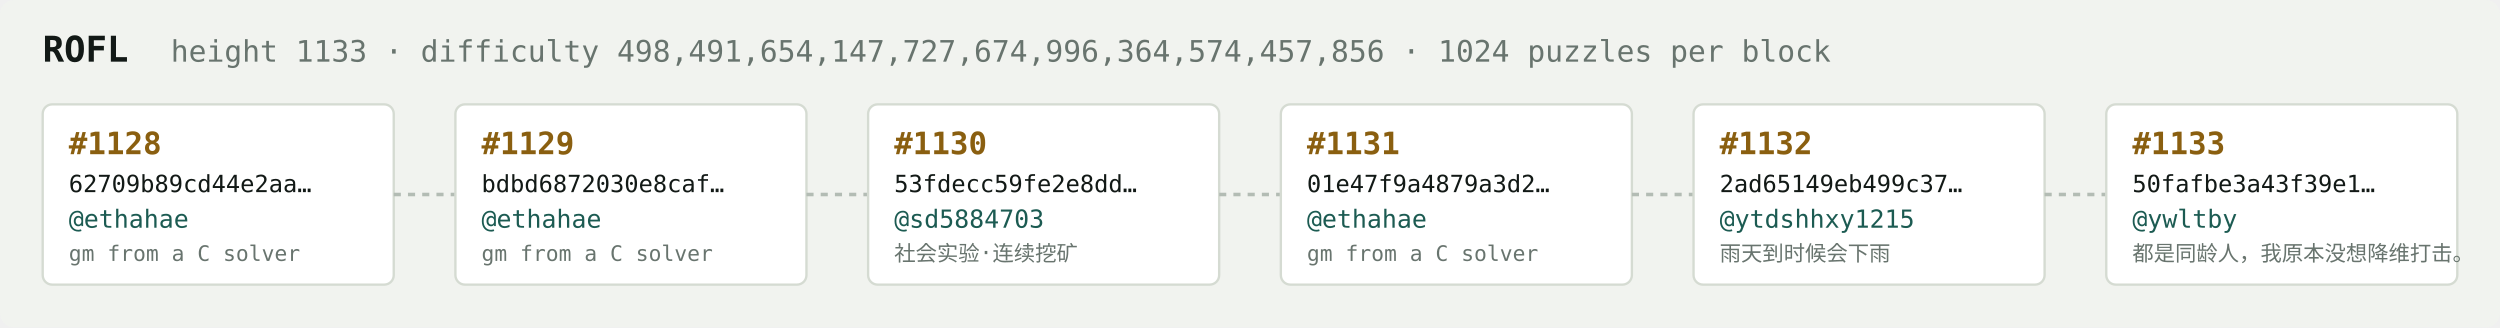
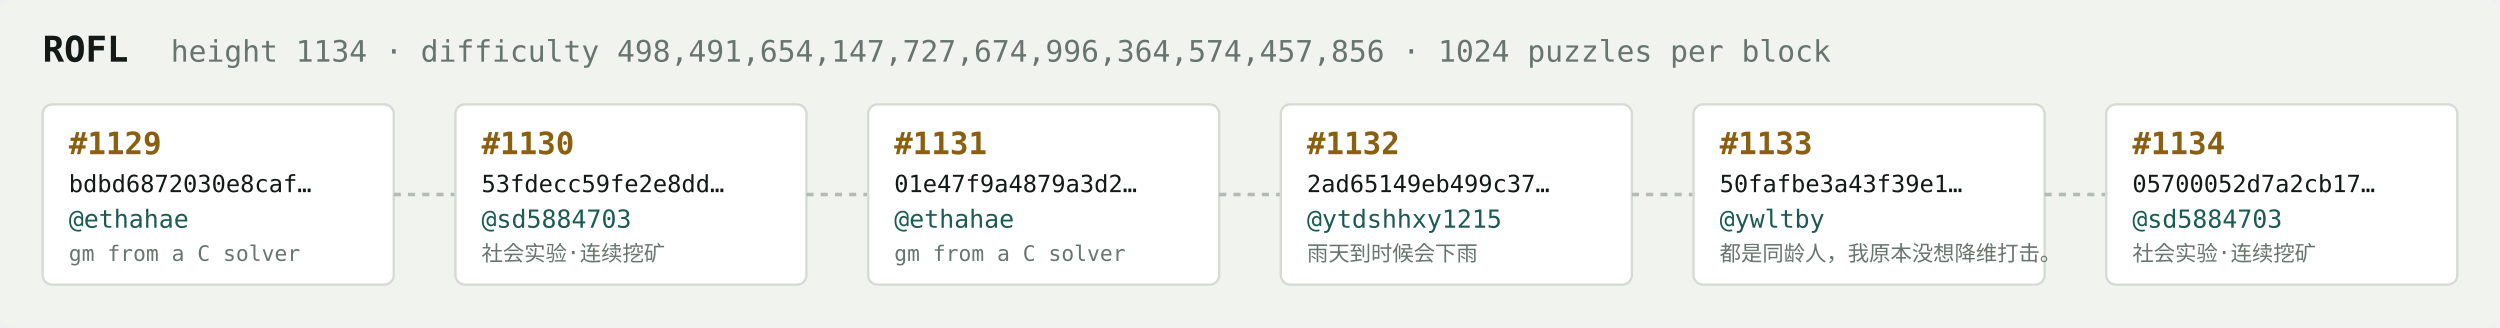
<svg xmlns="http://www.w3.org/2000/svg" width="1054" height="138" viewBox="0 0 1054 138" font-family="ui-monospace,SFMono-Regular,Menlo,monospace">
  <rect fill="#f1f3ef" width="1054" height="138" rx="6" />
  <text x="18" y="26" fill="#121916" font-size="15" font-weight="700">ROFL</text>
-   <text x="72" y="26" fill="#68746e" font-size="12.5">height 1133 · difficulty 498,491,654,147,727,674,996,364,574,457,856 · 1024 puzzles per block</text>
+   <text x="72" y="26" fill="#68746e" font-size="12.5">height 1134 · difficulty 498,491,654,147,727,674,996,364,574,457,856 · 1024 puzzles per block</text>
  <rect x="18" y="44" width="148" height="76" rx="4" fill="#ffffff" stroke="#d5dbd2" stroke-width="1" />
-   <text x="29" y="65" fill="#8a5f10" font-size="13" font-weight="700">#1128</text>
-   <text x="29" y="81" fill="#121916" font-size="10">62709b89cd44e2aa…</text>
+   <text x="29" y="65" fill="#8a5f10" font-size="13" font-weight="700">#1129</text>
+   <text x="29" y="81" fill="#121916" font-size="10">bdbd6872030e8caf…</text>
  <text x="29" y="96" fill="#1c5b52" font-size="10.5">@ethahae</text>
  <text x="29" y="110" fill="#68746e" font-size="9">gm from a C solver</text>
  <line x1="166" y1="82.0" x2="192" y2="82.0" stroke="#b3bcb4" stroke-width="1.5" stroke-dasharray="3 3" />
  <rect x="192" y="44" width="148" height="76" rx="4" fill="#ffffff" stroke="#d5dbd2" stroke-width="1" />
-   <text x="203" y="65" fill="#8a5f10" font-size="13" font-weight="700">#1129</text>
-   <text x="203" y="81" fill="#121916" font-size="10">bdbd6872030e8caf…</text>
-   <text x="203" y="96" fill="#1c5b52" font-size="10.5">@ethahae</text>
-   <text x="203" y="110" fill="#68746e" font-size="9">gm from a C solver</text>
+   <text x="203" y="65" fill="#8a5f10" font-size="13" font-weight="700">#1130</text>
+   <text x="203" y="81" fill="#121916" font-size="10">53fdecc59fe2e8dd…</text>
+   <text x="203" y="96" fill="#1c5b52" font-size="10.5">@sd5884703</text>
+   <text x="203" y="110" fill="#68746e" font-size="9">社会实验·连续挖矿</text>
  <line x1="340" y1="82.0" x2="366" y2="82.0" stroke="#b3bcb4" stroke-width="1.5" stroke-dasharray="3 3" />
  <rect x="366" y="44" width="148" height="76" rx="4" fill="#ffffff" stroke="#d5dbd2" stroke-width="1" />
-   <text x="377" y="65" fill="#8a5f10" font-size="13" font-weight="700">#1130</text>
-   <text x="377" y="81" fill="#121916" font-size="10">53fdecc59fe2e8dd…</text>
-   <text x="377" y="96" fill="#1c5b52" font-size="10.5">@sd5884703</text>
-   <text x="377" y="110" fill="#68746e" font-size="9">社会实验·连续挖矿</text>
+   <text x="377" y="65" fill="#8a5f10" font-size="13" font-weight="700">#1131</text>
+   <text x="377" y="81" fill="#121916" font-size="10">01e47f9a4879a3d2…</text>
+   <text x="377" y="96" fill="#1c5b52" font-size="10.5">@ethahae</text>
+   <text x="377" y="110" fill="#68746e" font-size="9">gm from a C solver</text>
  <line x1="514" y1="82.0" x2="540" y2="82.0" stroke="#b3bcb4" stroke-width="1.5" stroke-dasharray="3 3" />
  <rect x="540" y="44" width="148" height="76" rx="4" fill="#ffffff" stroke="#d5dbd2" stroke-width="1" />
-   <text x="551" y="65" fill="#8a5f10" font-size="13" font-weight="700">#1131</text>
-   <text x="551" y="81" fill="#121916" font-size="10">01e47f9a4879a3d2…</text>
-   <text x="551" y="96" fill="#1c5b52" font-size="10.5">@ethahae</text>
-   <text x="551" y="110" fill="#68746e" font-size="9">gm from a C solver</text>
+   <text x="551" y="65" fill="#8a5f10" font-size="13" font-weight="700">#1132</text>
+   <text x="551" y="81" fill="#121916" font-size="10">2ad65149eb499c37…</text>
+   <text x="551" y="96" fill="#1c5b52" font-size="10.5">@ytdshhxy1215</text>
+   <text x="551" y="110" fill="#68746e" font-size="9">雨天到时候会下雨</text>
  <line x1="688" y1="82.0" x2="714" y2="82.0" stroke="#b3bcb4" stroke-width="1.5" stroke-dasharray="3 3" />
  <rect x="714" y="44" width="148" height="76" rx="4" fill="#ffffff" stroke="#d5dbd2" stroke-width="1" />
-   <text x="725" y="65" fill="#8a5f10" font-size="13" font-weight="700">#1132</text>
-   <text x="725" y="81" fill="#121916" font-size="10">2ad65149eb499c37…</text>
-   <text x="725" y="96" fill="#1c5b52" font-size="10.5">@ytdshhxy1215</text>
-   <text x="725" y="110" fill="#68746e" font-size="9">雨天到时候会下雨</text>
+   <text x="725" y="65" fill="#8a5f10" font-size="13" font-weight="700">#1133</text>
+   <text x="725" y="81" fill="#121916" font-size="10">50fafbe3a43f39e1…</text>
+   <text x="725" y="96" fill="#1c5b52" font-size="10.5">@ywltby</text>
+   <text x="725" y="110" fill="#68746e" font-size="9">都是同龄人，我原本没想降维打击。</text>
  <line x1="862" y1="82.0" x2="888" y2="82.0" stroke="#b3bcb4" stroke-width="1.5" stroke-dasharray="3 3" />
  <rect x="888" y="44" width="148" height="76" rx="4" fill="#ffffff" stroke="#d5dbd2" stroke-width="1" />
-   <text x="899" y="65" fill="#8a5f10" font-size="13" font-weight="700">#1133</text>
-   <text x="899" y="81" fill="#121916" font-size="10">50fafbe3a43f39e1…</text>
-   <text x="899" y="96" fill="#1c5b52" font-size="10.5">@ywltby</text>
-   <text x="899" y="110" fill="#68746e" font-size="9">都是同龄人，我原本没想降维打击。</text>
+   <text x="899" y="65" fill="#8a5f10" font-size="13" font-weight="700">#1134</text>
+   <text x="899" y="81" fill="#121916" font-size="10">05700052d7a2cb17…</text>
+   <text x="899" y="96" fill="#1c5b52" font-size="10.5">@sd5884703</text>
+   <text x="899" y="110" fill="#68746e" font-size="9">社会实验·连续挖矿</text>
</svg>
